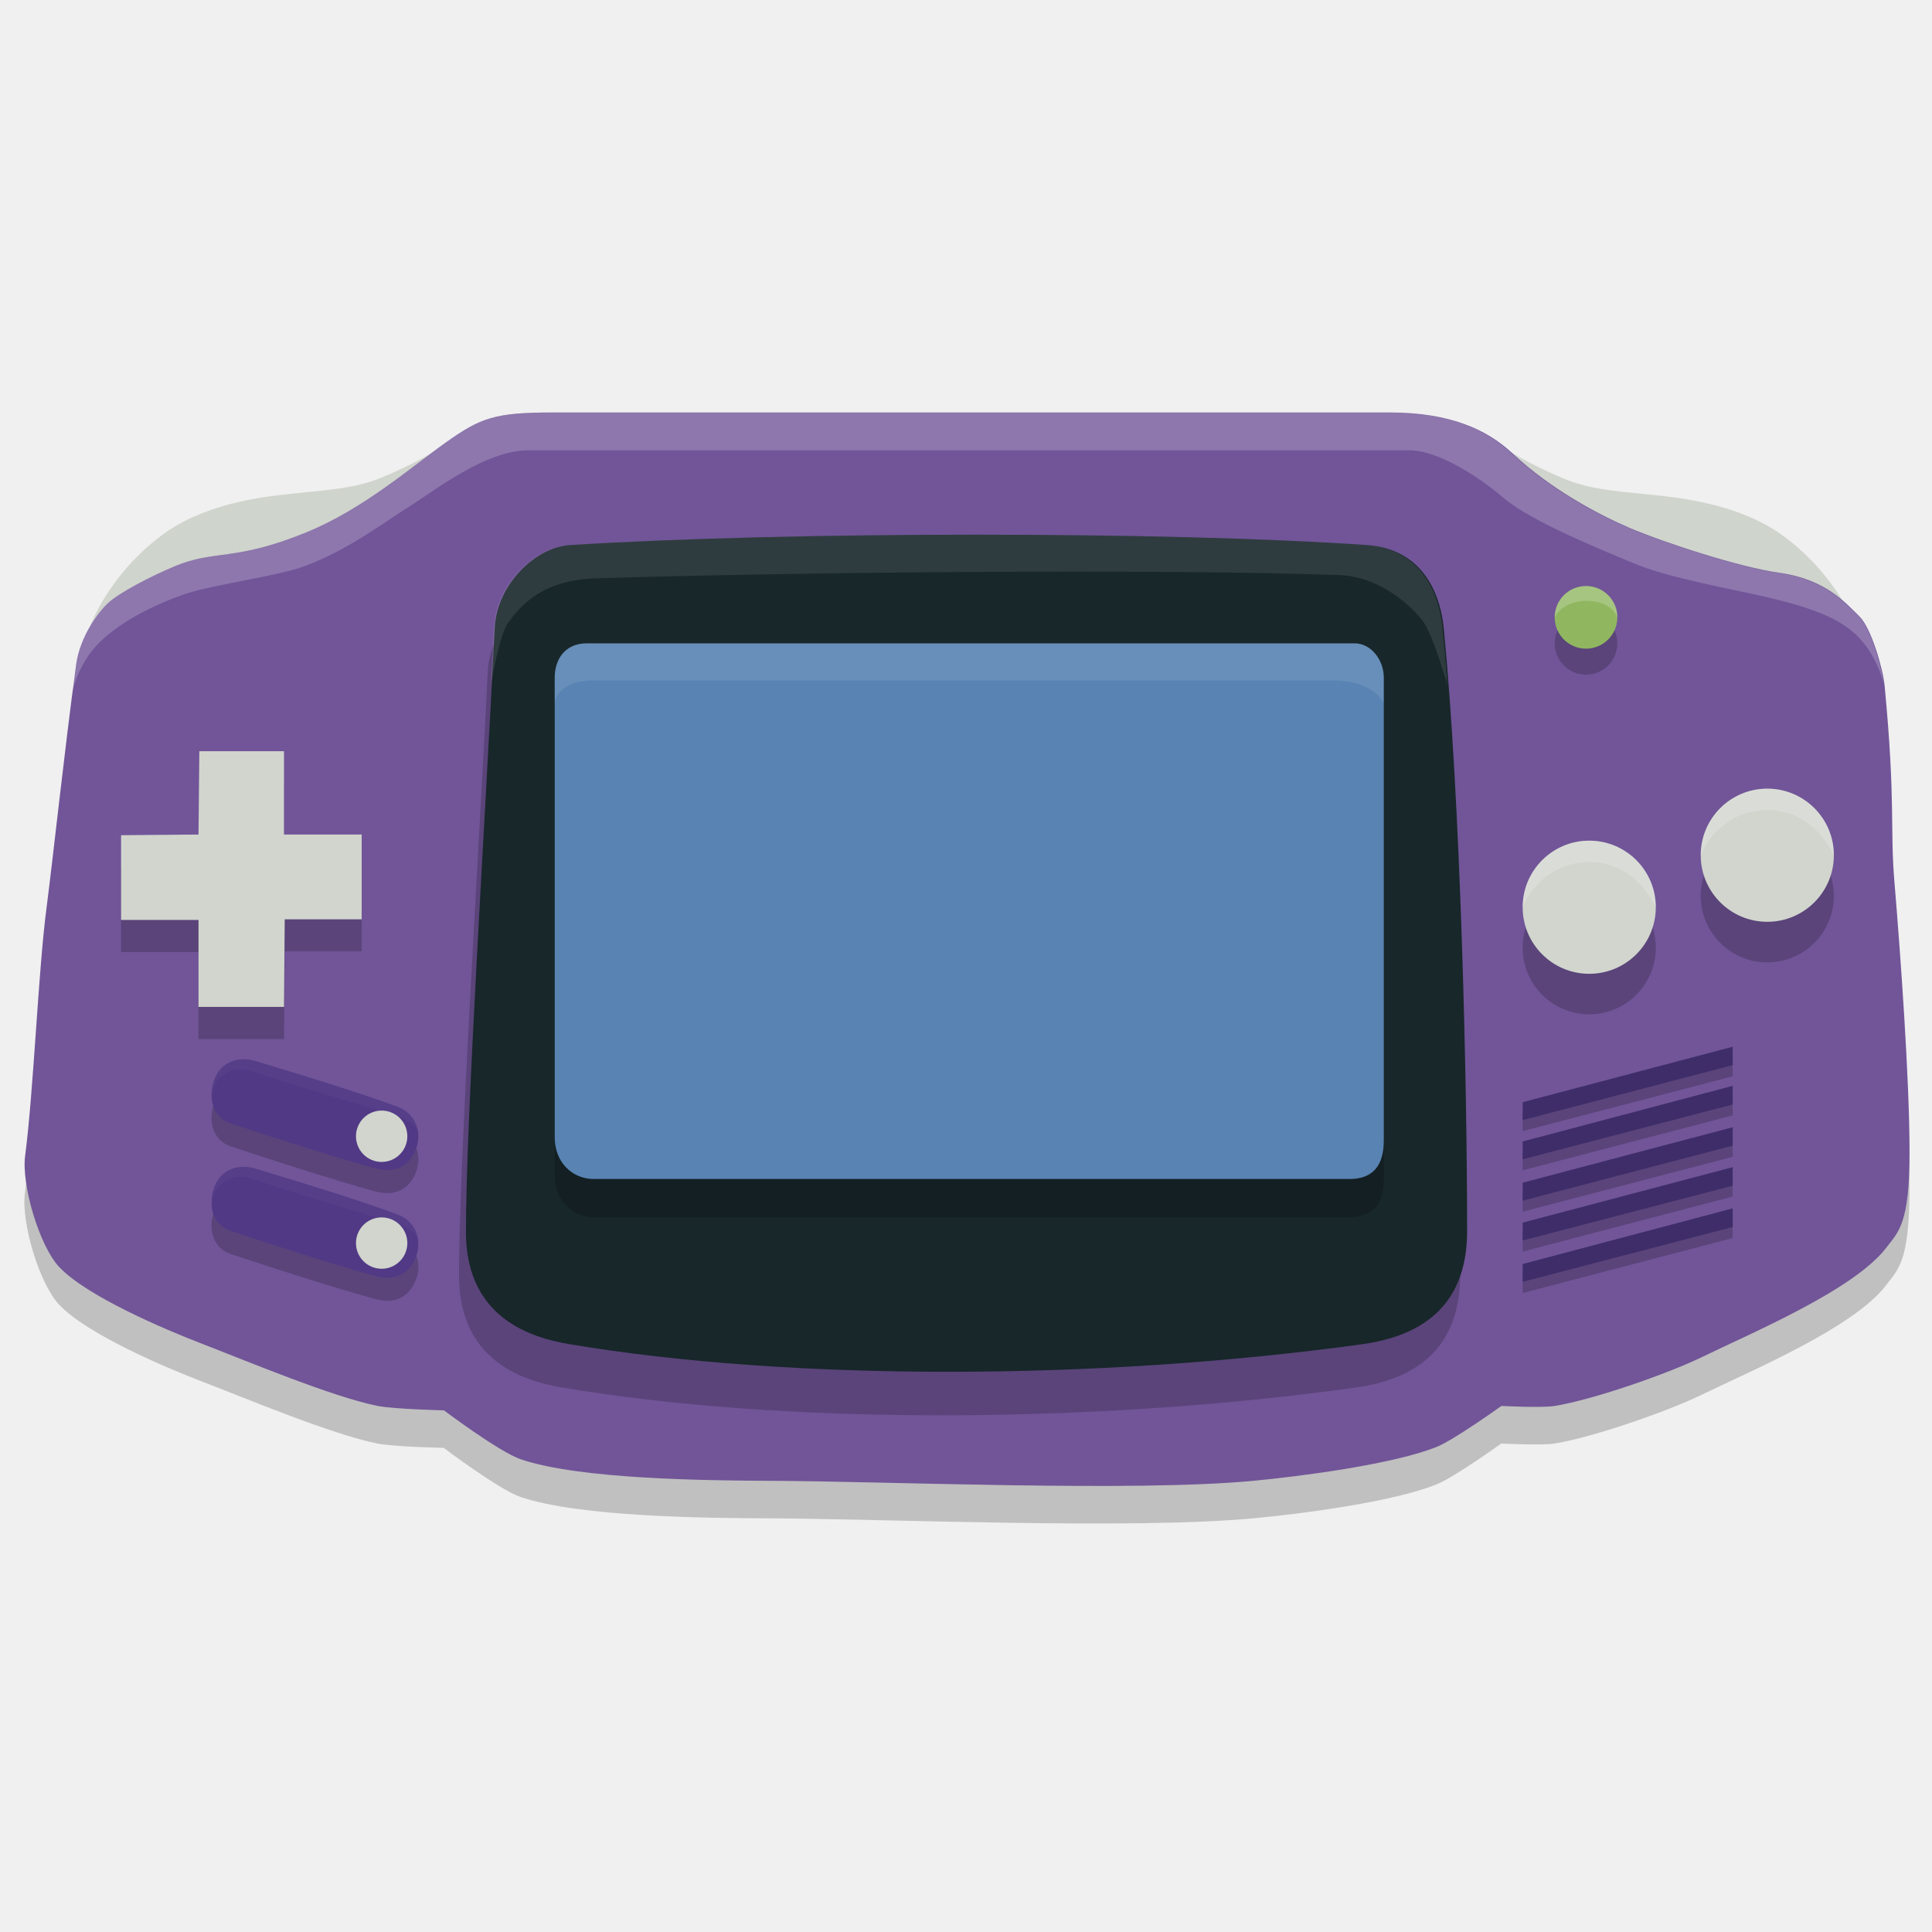
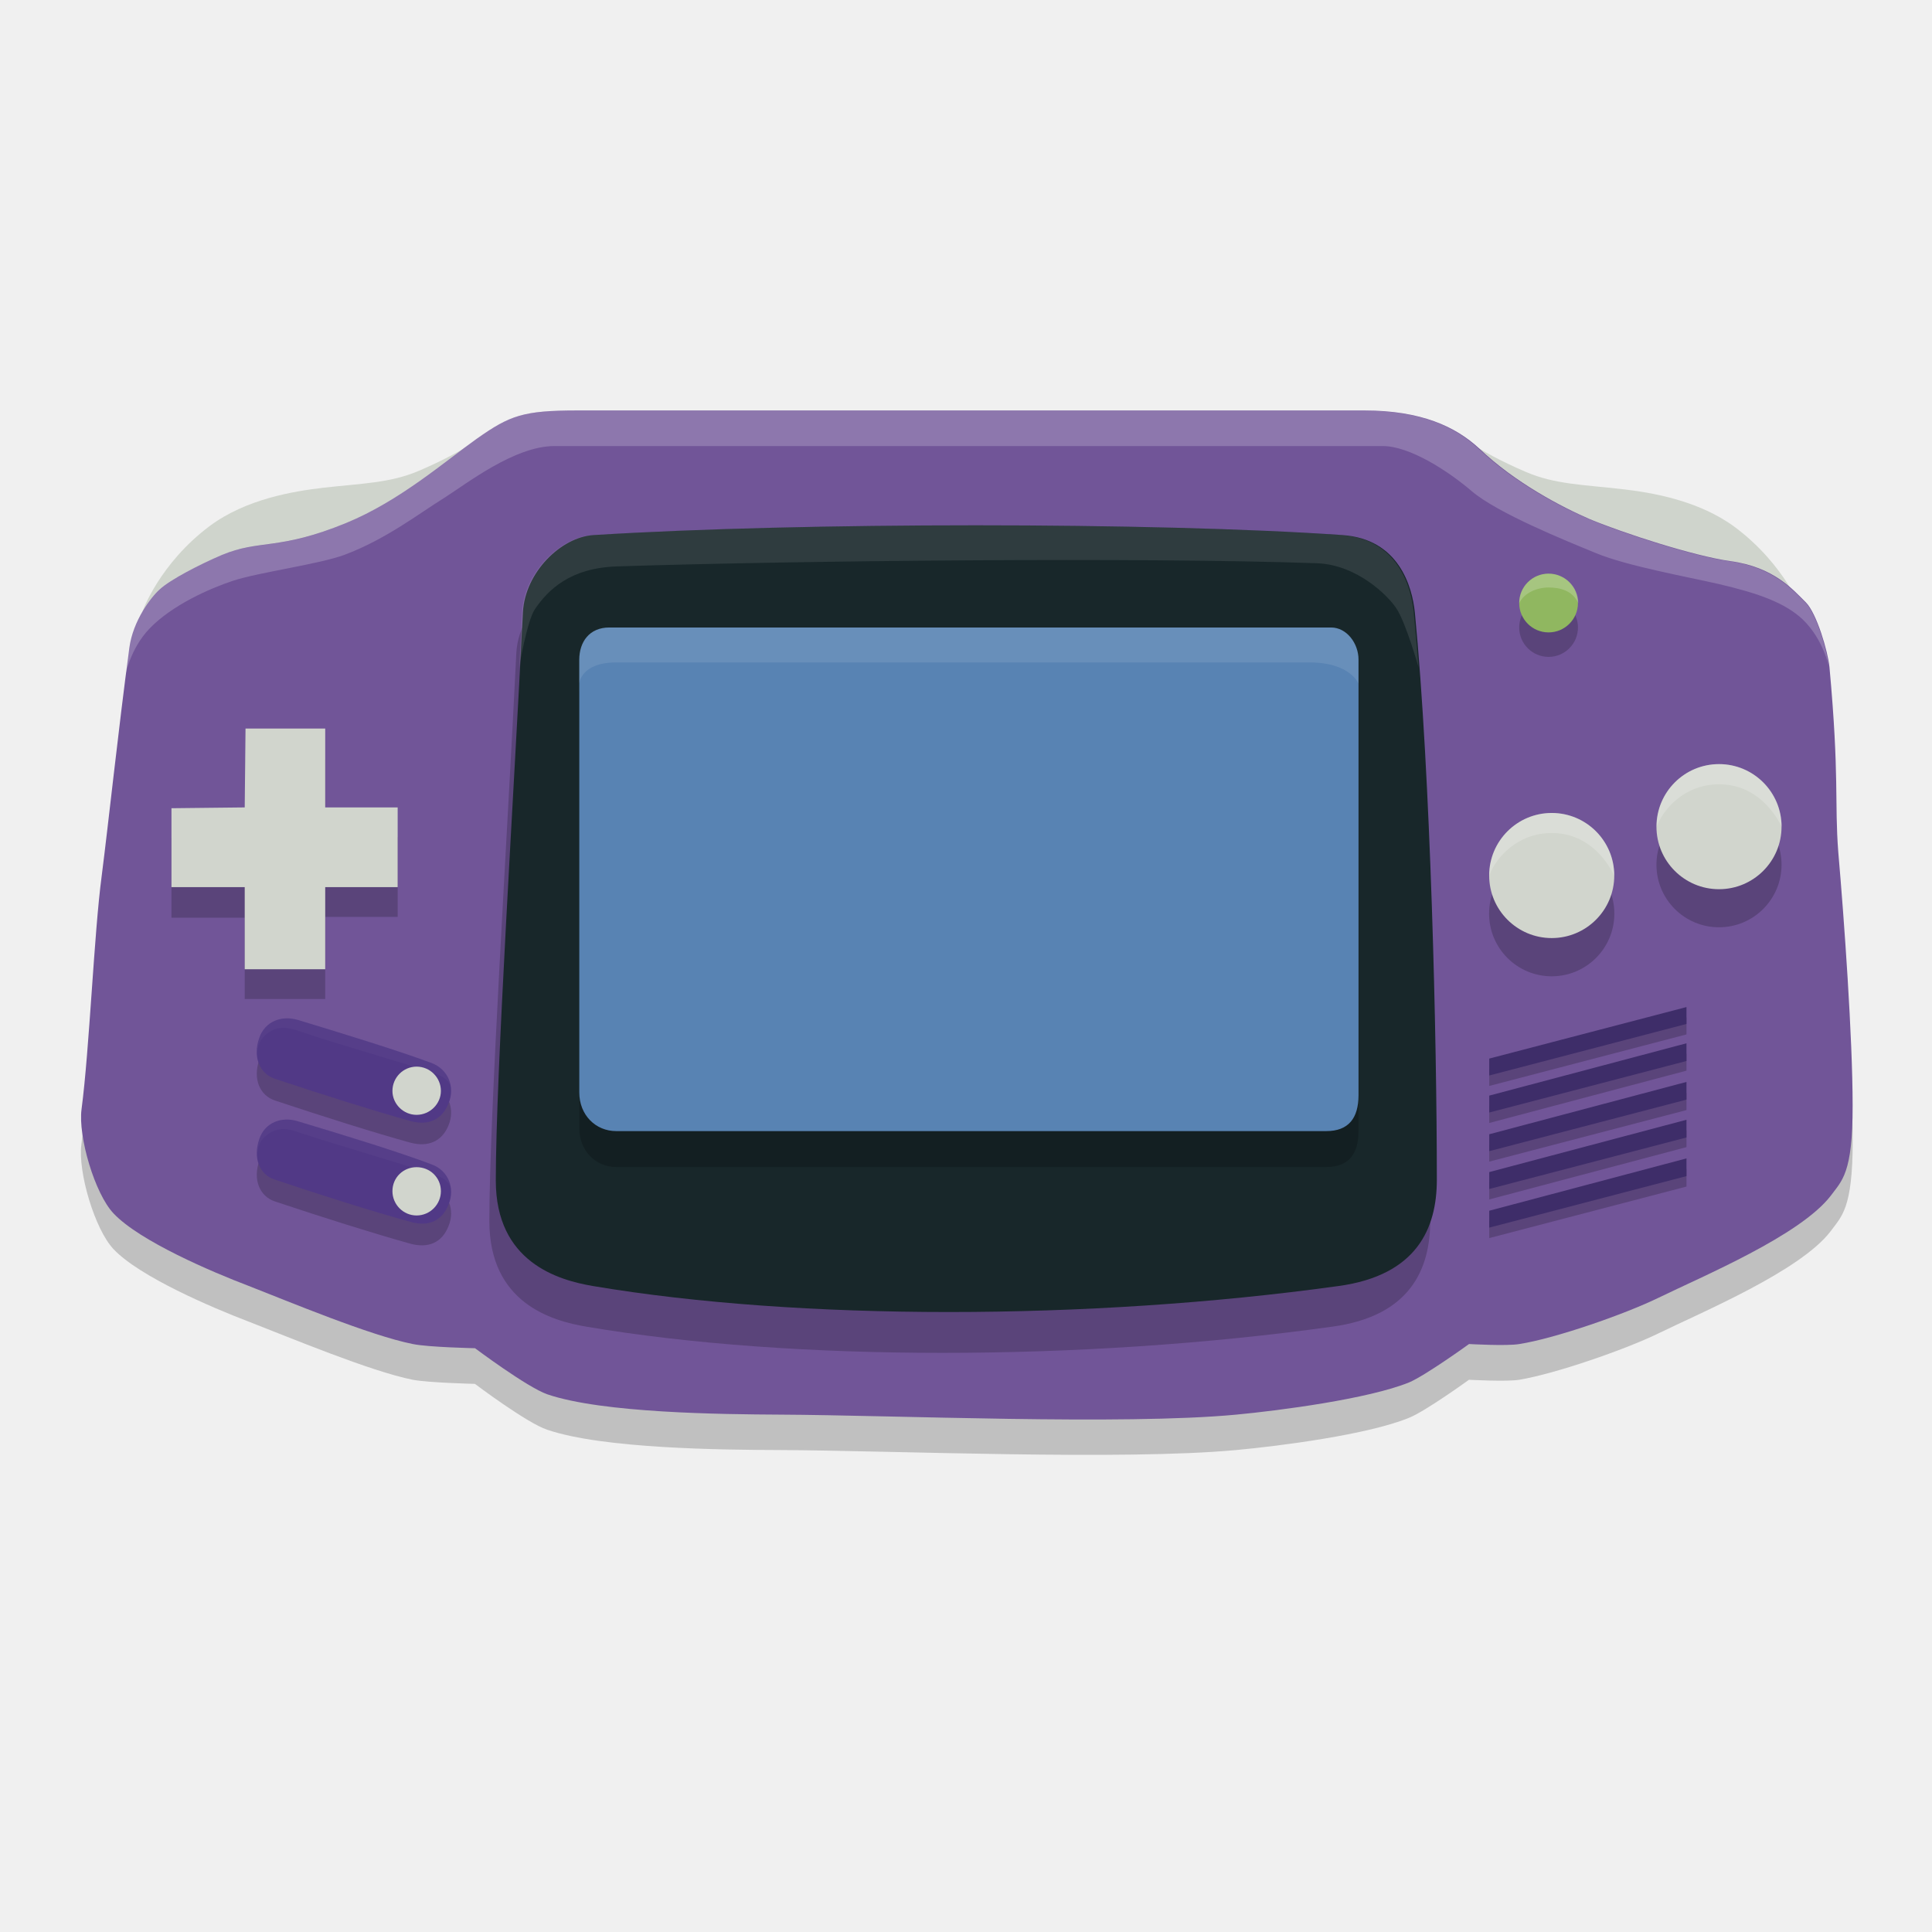
- <svg xmlns="http://www.w3.org/2000/svg" version="1.1" id="Capa_1" x="0px" y="0px" width="24px" height="24px" viewBox="0 0 24 24" enable-background="new 0 0 24 24" xml:space="preserve">
-   <g id="Capa_4">
-     <path fill="#CFD4CC" d="M23.058,7.796c0,0-0.224-0.628-0.889-1.127c-0.479-0.357-1.104-0.46-1.499-0.506   c-0.507-0.059-0.885-0.063-1.262-0.225c-0.718-0.306-0.937-0.539-0.937-0.539v2.396H23.058" />
-     <path fill="#CFD4CC" d="M1.12,7.778c0,0,0.223-0.629,0.887-1.127C2.485,6.293,3.11,6.192,3.506,6.146   C4.013,6.087,4.39,6.083,4.767,5.922c0.717-0.306,0.938-0.539,0.938-0.539v2.396H1.12" />
+ <svg xmlns="http://www.w3.org/2000/svg" version="1.1" x="0" y="0" width="24" height="24" viewBox="0 0 24 24" xml:space="preserve">
+   <g>
+     <path fill="#CFD4CC" d="M22.395,7.61c0,0-0.214-0.589-0.838-1.058c-0.45-0.336-1.039-0.434-1.409-0.476 c-0.475-0.055-0.832-0.059-1.187-0.211c-0.673-0.288-0.88-0.506-0.88-0.506v2.251L22.395,7.61" />
+     <path fill="#CFD4CC" d="M1.771,7.593c0,0,0.21-0.591,0.833-1.058c0.451-0.336,1.038-0.432,1.411-0.476 C4.491,6.005,4.846,6.001,5.2,5.85c0.674-0.288,0.882-0.508,0.882-0.508v2.252L1.771,7.593" />
  </g>
-   <g id="Capa_2">
-     <path fill="#010002" fill-opacity="0.2" d="M0.942,8.727c0.049-0.357,0.285-0.664,0.399-0.77c0.14-0.127,0.536-0.332,0.821-0.451   C2.671,7.294,2.907,7.453,3.81,7.08c0.707-0.291,1.307-0.817,1.727-1.114C5.97,5.658,6.146,5.594,6.862,5.594   c2.602,0,8.202,0,10.405,0c0.743,0,1.207,0.214,1.515,0.504c0.478,0.451,1.088,0.771,1.459,0.93   c0.446,0.188,1.377,0.491,1.857,0.557c0.585,0.08,0.83,0.379,0.999,0.542c0.147,0.145,0.293,0.655,0.313,0.856   c0.14,1.465,0.063,1.772,0.123,2.449c0.074,0.895,0.185,2.447,0.187,3.344c0,0.902-0.144,0.996-0.294,1.194   c-0.403,0.526-1.686,1.063-2.282,1.354c-0.435,0.211-1.354,0.531-1.832,0.608c-0.163,0.026-0.663,0-0.663,0   s-0.578,0.415-0.796,0.504c-0.538,0.222-1.705,0.372-2.282,0.425c-1.501,0.141-4.52,0.008-6.025,0   c-0.773-0.002-2.348-0.017-3.079-0.265c-0.269-0.091-0.955-0.61-0.955-0.61s-0.621-0.013-0.823-0.054   c-0.566-0.112-1.638-0.563-2.177-0.769c-0.472-0.182-1.433-0.59-1.778-0.957c-0.247-0.262-0.472-1.021-0.425-1.381   c0.106-0.795,0.163-2.313,0.267-3.078C0.671,10.996,0.79,9.878,0.942,8.727z" />
-     <path fill="#715598" d="M0.945,8.257c0.048-0.357,0.284-0.664,0.399-0.768C1.483,7.36,1.88,7.155,2.165,7.036   C2.672,6.823,2.909,6.981,3.812,6.61c0.707-0.291,1.306-0.817,1.726-1.114c0.433-0.308,0.61-0.372,1.327-0.372   c2.602,0,8.201,0,10.404,0c0.744,0,1.205,0.214,1.515,0.504c0.478,0.451,1.087,0.771,1.459,0.93   c0.446,0.189,1.378,0.491,1.858,0.557c0.582,0.08,0.83,0.38,0.998,0.543c0.148,0.145,0.293,0.656,0.312,0.855   c0.14,1.467,0.065,1.774,0.123,2.451c0.075,0.895,0.187,2.447,0.187,3.346c0.002,0.901-0.141,0.994-0.291,1.192   c-0.404,0.526-1.688,1.063-2.283,1.354c-0.434,0.211-1.354,0.531-1.832,0.609c-0.164,0.027-0.664,0-0.664,0   s-0.577,0.414-0.795,0.505c-0.537,0.22-1.707,0.37-2.283,0.425c-1.499,0.141-4.52,0.006-6.025,0   c-0.771-0.004-2.347-0.018-3.078-0.267c-0.269-0.091-0.955-0.608-0.955-0.608s-0.621-0.015-0.824-0.055   c-0.565-0.113-1.637-0.563-2.176-0.77c-0.472-0.182-1.433-0.59-1.779-0.955c-0.248-0.264-0.471-1.023-0.424-1.381   c0.105-0.797,0.164-2.313,0.266-3.08C0.674,10.526,0.791,9.409,0.945,8.257z" />
+   <g>
+     <path fill="#010002" fill-opacity=".2" d="M1.604,8.485C1.651,8.151,1.873,7.861,1.98,7.761c0.131-0.119,0.504-0.312,0.772-0.424 c0.478-0.198,0.7-0.049,1.549-0.399C4.965,6.664,5.529,6.17,5.923,5.891c0.409-0.289,0.573-0.35,1.246-0.35c2.445,0,7.711,0,9.78,0 c0.699,0,1.135,0.201,1.425,0.474c0.447,0.424,1.025,0.725,1.37,0.874c0.421,0.176,1.296,0.461,1.747,0.524 c0.549,0.075,0.78,0.354,0.938,0.51c0.138,0.135,0.278,0.616,0.297,0.805c0.127,1.377,0.057,1.665,0.11,2.301 c0.071,0.84,0.176,2.301,0.179,3.142c0,0.849-0.139,0.938-0.275,1.125c-0.378,0.493-1.586,0.998-2.145,1.271 c-0.411,0.199-1.274,0.499-1.723,0.573c-0.153,0.026-0.624,0-0.624,0s-0.543,0.393-0.746,0.473c-0.508,0.209-1.604,0.35-2.146,0.4 c-1.411,0.131-4.249,0.007-5.663,0c-0.728-0.002-2.207-0.017-2.894-0.252c-0.253-0.082-0.899-0.57-0.899-0.57 s-0.582-0.014-0.772-0.051c-0.531-0.106-1.541-0.53-2.046-0.725c-0.444-0.17-1.348-0.554-1.672-0.898 c-0.233-0.247-0.444-0.96-0.399-1.299c0.1-0.746,0.153-2.173,0.251-2.892C1.35,10.619,1.462,9.569,1.604,8.485z" />
+     <path fill="#715598" d="M1.607,8.044c0.046-0.335,0.267-0.625,0.375-0.721c0.13-0.122,0.503-0.314,0.772-0.428 c0.477-0.199,0.699-0.051,1.548-0.399C4.967,6.222,5.53,5.728,5.924,5.449c0.409-0.288,0.573-0.35,1.247-0.35 c2.446,0,7.71,0,9.78,0c0.701,0,1.133,0.201,1.425,0.473c0.447,0.426,1.024,0.726,1.37,0.876c0.422,0.176,1.297,0.459,1.746,0.522 c0.548,0.074,0.782,0.357,0.939,0.511c0.138,0.136,0.276,0.616,0.295,0.803c0.126,1.377,0.061,1.667,0.11,2.304 c0.073,0.84,0.178,2.302,0.178,3.145c0.002,0.848-0.135,0.934-0.271,1.12c-0.38,0.495-1.588,0.999-2.146,1.271 c-0.409,0.199-1.273,0.502-1.723,0.572c-0.153,0.027-0.625,0-0.625,0s-0.54,0.39-0.745,0.477c-0.506,0.205-1.606,0.349-2.146,0.4 c-1.411,0.133-4.25,0.007-5.664,0c-0.727-0.004-2.207-0.018-2.894-0.252c-0.253-0.088-0.899-0.573-0.899-0.573 s-0.583-0.012-0.773-0.052c-0.53-0.105-1.539-0.527-2.044-0.724c-0.445-0.169-1.348-0.553-1.673-0.898 c-0.234-0.245-0.443-0.96-0.398-1.295c0.099-0.751,0.154-2.175,0.25-2.896C1.353,10.177,1.463,9.126,1.607,8.044z" />
  </g>
-   <g id="Capa_5">
-     <path fill="#010002" fill-opacity="0.2" d="M6.991,7.312c2.748-0.173,7.417-0.174,9.9,0c0.742,0.051,0.92,0.676,0.955,1.024   c0.213,2.16,0.291,5.637,0.293,7.495c0,0.638-0.262,1.264-1.301,1.406c-3.311,0.459-7.132,0.459-9.849,0   c-0.468-0.078-1.287-0.317-1.287-1.395c0-1.393,0.24-5.118,0.358-7.508C6.087,7.802,6.565,7.338,6.991,7.312z" />
-     <path fill="#18272A" d="M7.077,6.771c2.748-0.172,7.419-0.172,9.9,0c0.742,0.051,0.922,0.676,0.957,1.025   c0.211,2.16,0.291,5.637,0.291,7.496c0,0.636-0.261,1.262-1.302,1.406c-3.309,0.457-7.131,0.457-9.847,0   c-0.469-0.079-1.288-0.319-1.288-1.395c0-1.395,0.24-5.119,0.358-7.509C6.174,7.262,6.651,6.797,7.077,6.771z" />
-     <path fill="#FFFFFF" fill-opacity="0.1" d="M17.981,8.515c-0.019-0.252-0.041-0.492-0.063-0.719   c-0.033-0.35-0.214-0.975-0.955-1.025c-2.482-0.172-7.152-0.172-9.9,0C6.64,6.797,6.161,7.262,6.134,7.796   C6.123,8.024,6.11,8.265,6.097,8.515c0,0,0.103-0.613,0.207-0.766c0.172-0.252,0.463-0.544,1.088-0.564   c2.362-0.076,6.94-0.123,9.25-0.041c0.529,0.02,0.938,0.43,1.047,0.592C17.81,7.912,17.981,8.515,17.981,8.515z" />
+   <g>
+     <path fill="#010002" fill-opacity=".2" d="M7.291,7.156c2.583-0.164,6.971-0.165,9.306,0c0.695,0.047,0.863,0.635,0.898,0.961 c0.199,2.03,0.271,5.296,0.272,7.046c0,0.598-0.244,1.187-1.222,1.318c-3.109,0.433-6.704,0.433-9.257,0 c-0.439-0.073-1.209-0.297-1.209-1.312c0-1.307,0.225-4.808,0.335-7.055C6.439,7.616,6.89,7.181,7.291,7.156z" />
+     <path fill="#18272A" d="M7.371,6.647c2.583-0.162,6.975-0.162,9.306,0c0.697,0.048,0.866,0.636,0.899,0.963 c0.197,2.031,0.273,5.302,0.273,7.045c0,0.599-0.244,1.188-1.225,1.321c-3.108,0.43-6.702,0.43-9.255,0 c-0.441-0.074-1.21-0.3-1.21-1.312c0-1.311,0.225-4.81,0.337-7.057C6.522,7.108,6.971,6.672,7.371,6.647z" />
+     <path fill="#FFFFFF" fill-opacity=".1" d="M17.621,8.287c-0.018-0.237-0.039-0.463-0.059-0.677 c-0.031-0.328-0.203-0.916-0.899-0.963c-2.333-0.162-6.722-0.162-9.305,0C6.961,6.672,6.51,7.108,6.484,7.61 C6.475,7.825,6.461,8.051,6.45,8.287c0,0,0.097-0.576,0.195-0.72C6.807,7.33,7.079,7.054,7.668,7.036 c2.219-0.072,6.521-0.116,8.696-0.039c0.496,0.02,0.879,0.404,0.979,0.556C17.46,7.72,17.621,8.287,17.621,8.287z" />
  </g>
-   <g id="Capa_6">
-     <path fill="#010002" fill-opacity="0.2" d="M7.289,8.466c1.787,0,7.91,0,9.538,0c0.208,0,0.363,0.21,0.363,0.426   c0,1.219,0,4.655,0,5.754c0,0.306-0.133,0.475-0.426,0.475c-1.627,0-7.457,0-9.387,0c-0.273,0-0.486-0.215-0.486-0.514   c0-0.885,0-4.424,0-5.715C6.892,8.657,7.024,8.466,7.289,8.466z" />
-     <path fill="#5883B3" d="M7.289,7.992c1.787,0,7.91,0,9.538,0c0.208,0,0.363,0.21,0.363,0.424c0,1.222,0,4.657,0,5.754   c0,0.306-0.133,0.476-0.426,0.476c-1.627,0-7.457,0-9.387,0c-0.273,0-0.486-0.213-0.486-0.514c0-0.885,0-4.424,0-5.716   C6.892,8.185,7.024,7.992,7.289,7.992z" />
-     <path fill="#FFFFFF" fill-opacity="0.1" d="M17.188,8.733c0-0.074,0-0.254,0-0.318c0-0.214-0.154-0.424-0.362-0.424   c-1.628,0-7.75,0-9.538,0c-0.266,0-0.398,0.191-0.398,0.424c0,0.095,0,0.202,0,0.318c0,0,0.021-0.28,0.485-0.28   c1.686,0,7.749,0,9.171,0C17.079,8.454,17.188,8.733,17.188,8.733z" />
+   <g>
+     <path fill="#010002" fill-opacity=".2" d="M7.57,8.241c1.682,0,7.436,0,8.965,0c0.194,0,0.341,0.196,0.341,0.4 c0,1.146,0,4.374,0,5.41c0,0.289-0.125,0.446-0.4,0.446c-1.528,0-7.008,0-8.821,0c-0.258,0-0.459-0.203-0.459-0.484 c0-0.832,0-4.158,0-5.372C7.197,8.42,7.32,8.241,7.57,8.241z" />
+     <path fill="#5883B3" d="M7.57,7.795c1.682,0,7.436,0,8.965,0c0.194,0,0.341,0.197,0.341,0.399c0,1.149,0,4.377,0,5.41 c0,0.287-0.125,0.447-0.4,0.447c-1.528,0-7.008,0-8.821,0c-0.258,0-0.459-0.202-0.459-0.481c0-0.835,0-4.162,0-5.375 C7.197,7.976,7.32,7.795,7.57,7.795z" />
+     <path fill="#FFFFFF" fill-opacity=".1" d="M16.875,8.491c0-0.069,0-0.238,0-0.298c0-0.202-0.146-0.398-0.341-0.398 c-1.528,0-7.283,0-8.965,0c-0.25,0-0.374,0.179-0.374,0.398c0,0.088,0,0.188,0,0.298c0,0,0.02-0.262,0.458-0.262 c1.583,0,7.283,0,8.62,0C16.773,8.23,16.875,8.491,16.875,8.491z" />
  </g>
-   <g id="Capa_7">
-     <polygon fill="#010002" fill-opacity="0.2" points="2.466,10.765 2.476,9.729 3.528,9.729 3.528,10.765 4.493,10.765 4.493,11.817    3.537,11.817 3.528,12.907 2.466,12.907 2.466,11.827 1.504,11.827 1.504,10.774  " />
-     <polygon fill="#D1D5CD" points="2.466,10.367 2.476,9.332 3.528,9.332 3.528,10.367 4.493,10.367 4.493,11.42 3.537,11.42    3.528,12.508 2.466,12.508 2.466,11.428 1.504,11.428 1.504,10.375  " />
-     <g opacity="0.2">
-       <path fill="#010002" d="M3.173,13.466c0.639,0.193,1.319,0.403,1.771,0.573c0.212,0.078,0.31,0.31,0.22,0.53    c-0.086,0.211-0.265,0.299-0.513,0.229c-0.479-0.134-1.133-0.34-1.787-0.558c-0.197-0.066-0.292-0.284-0.203-0.54    C2.738,13.483,2.957,13.401,3.173,13.466z" />
-       <path fill="#010002" d="M3.173,14.803c0.639,0.192,1.319,0.403,1.771,0.572c0.212,0.079,0.31,0.31,0.22,0.53    c-0.086,0.213-0.265,0.3-0.513,0.229c-0.479-0.132-1.133-0.339-1.787-0.557c-0.197-0.065-0.292-0.283-0.203-0.54    C2.738,14.817,2.957,14.737,3.173,14.803z" />
+   <g>
+     <polygon fill="#010002" fill-opacity=".2" points="3.04 10.4 3.05 9.43 4.04 9.43 4.04 10.4 4.94 10.4 4.94 11.39 4.04 11.39 4.04 12.41 3.04 12.41 3.04 11.4 2.13 11.4 2.13 10.41" />
+     <polygon fill="#D1D5CD" points="3.04 10.03 3.05 9.05 4.04 9.05 4.04 10.03 4.94 10.03 4.94 11.02 4.04 11.02 4.04 12.04 3.04 12.04 3.04 11.02 2.13 11.02 2.13 10.04" />
+     <g opacity=".2">
+       <path fill="#010002" d="M3.701,12.941c0.602,0.18,1.242,0.376,1.665,0.539c0.199,0.074,0.292,0.291,0.206,0.499 c-0.079,0.195-0.249,0.278-0.48,0.214c-0.451-0.125-1.066-0.319-1.679-0.523c-0.185-0.063-0.276-0.267-0.191-0.509 C3.293,12.957,3.499,12.879,3.701,12.941z" />
+       <path fill="#010002" d="M3.701,14.195c0.602,0.185,1.242,0.383,1.665,0.539c0.199,0.072,0.292,0.292,0.206,0.496 c-0.079,0.204-0.249,0.283-0.48,0.218c-0.451-0.126-1.066-0.319-1.679-0.524c-0.185-0.063-0.276-0.267-0.191-0.507 C3.293,14.207,3.499,14.135,3.701,14.195z" />
    </g>
    <g>
-       <path fill="#513986" d="M3.173,13.18c0.639,0.192,1.319,0.403,1.771,0.571c0.212,0.08,0.31,0.311,0.22,0.531    c-0.086,0.213-0.265,0.3-0.513,0.229c-0.479-0.133-1.133-0.339-1.787-0.557c-0.197-0.066-0.292-0.284-0.203-0.54    C2.738,13.196,2.957,13.114,3.173,13.18z" />
-       <path fill="#513986" d="M3.173,14.517c0.639,0.192,1.319,0.403,1.771,0.571c0.212,0.08,0.31,0.31,0.22,0.531    c-0.086,0.213-0.265,0.3-0.513,0.229c-0.479-0.133-1.133-0.34-1.787-0.558c-0.197-0.065-0.292-0.283-0.203-0.541    C2.738,14.532,2.957,14.45,3.173,14.517z" />
+       <path fill="#513986" d="M3.701,12.67c0.602,0.183,1.242,0.38,1.665,0.537c0.199,0.077,0.292,0.294,0.206,0.499 c-0.079,0.201-0.249,0.284-0.48,0.218C4.64,13.798,4.025,13.604,3.412,13.4c-0.185-0.063-0.276-0.27-0.191-0.508 C3.293,12.686,3.499,12.61,3.701,12.67z" />
+       <path fill="#513986" d="M3.701,13.929c0.602,0.181,1.242,0.377,1.665,0.537c0.199,0.074,0.292,0.289,0.206,0.497 c-0.079,0.201-0.249,0.283-0.48,0.213c-0.451-0.123-1.066-0.317-1.679-0.523c-0.185-0.059-0.276-0.263-0.191-0.507 C3.293,13.943,3.499,13.866,3.701,13.929z" />
    </g>
-     <path fill="#FFFFFF" fill-opacity="0.03" d="M5.197,14.118c0-0.162-0.095-0.307-0.253-0.365c-0.451-0.17-1.133-0.381-1.771-0.573   c-0.215-0.063-0.436,0.017-0.511,0.236c-0.034,0.096-0.041,0.187-0.026,0.267c0,0-0.031-0.191,0.114-0.312   c0.142-0.115,0.271-0.103,0.452-0.04c0.503,0.171,1.318,0.4,1.775,0.554C5.228,13.968,5.197,14.118,5.197,14.118z" />
-     <path fill="#FFFFFF" fill-opacity="0.03" d="M5.197,15.454c0-0.162-0.095-0.307-0.253-0.366c-0.451-0.168-1.133-0.38-1.771-0.571   c-0.216-0.063-0.436,0.017-0.512,0.234c-0.033,0.098-0.04,0.188-0.025,0.268c0,0-0.031-0.19,0.114-0.312   c0.142-0.116,0.271-0.103,0.452-0.04c0.503,0.172,1.318,0.402,1.773,0.554C5.226,15.304,5.197,15.454,5.197,15.454z" />
-     <circle fill="#D1D5CD" cx="4.741" cy="14.115" r="0.319" />
-     <circle fill="#D1D5CD" cx="4.741" cy="15.442" r="0.319" />
+     <path fill="#FFFFFF" fill-opacity=".03" d="M5.604,13.556c0-0.153-0.088-0.292-0.238-0.347c-0.422-0.158-1.064-0.355-1.665-0.539 c-0.201-0.059-0.409,0.017-0.479,0.224c-0.033,0.089-0.039,0.176-0.026,0.249c0,0-0.029-0.177,0.108-0.292 c0.134-0.11,0.254-0.097,0.425-0.038c0.472,0.162,1.239,0.374,1.668,0.52C5.634,13.41,5.604,13.556,5.604,13.556z" />
+     <path fill="#FFFFFF" fill-opacity=".03" d="M5.604,14.807c0-0.151-0.088-0.287-0.238-0.341c-0.422-0.16-1.064-0.356-1.665-0.537 c-0.202-0.06-0.409,0.017-0.479,0.219c-0.032,0.09-0.038,0.178-0.025,0.253c0,0-0.029-0.183,0.108-0.293 c0.134-0.109,0.254-0.099,0.425-0.035c0.472,0.155,1.239,0.376,1.667,0.518C5.632,14.667,5.604,14.807,5.604,14.807z" />
+     <path fill="#D1D5CD" d="M5.175,13.25c0.166,0,0.302,0.135,0.302,0.302c0,0.161-0.136,0.297-0.302,0.297 c-0.165,0-0.3-0.136-0.3-0.297C4.875,13.385,5.01,13.25,5.175,13.25z" />
+     <path fill="#D1D5CD" d="M5.175,14.499c0.166,0,0.302,0.128,0.302,0.298c0,0.166-0.136,0.302-0.302,0.302 c-0.165,0-0.3-0.136-0.3-0.302C4.875,14.627,5.01,14.499,5.175,14.499z" />
  </g>
-   <g id="Capa_8">
-     <g opacity="0.2">
-       <circle fill="#010002" cx="19.742" cy="11.773" r="0.827" />
-       <circle fill="#010002" cx="21.954" cy="11.128" r="0.827" />
+   <g>
+     <g opacity=".2">
+       <circle fill="#010002" cx="19.276" cy="11.35" r=".778" />
+       <circle fill="#010002" cx="21.354" cy="10.742" r=".777" />
    </g>
    <g>
-       <circle fill="#D1D5CD" cx="19.742" cy="11.27" r="0.827" />
-       <circle fill="#D1D5CD" cx="21.954" cy="10.624" r="0.827" />
+       <circle fill="#D1D5CD" cx="19.276" cy="10.876" r=".777" />
+       <circle fill="#D1D5CD" cx="21.354" cy="10.269" r=".777" />
    </g>
-     <circle fill="#010002" fill-opacity="0.2" cx="19.702" cy="7.992" r="0.389" />
-     <circle fill="#90B760" cx="19.702" cy="7.669" r="0.389" />
-     <path fill="#FFFFFF" fill-opacity="0.2" d="M20.569,11.271c-0.114-0.233-0.37-0.562-0.827-0.562c-0.456,0-0.738,0.327-0.827,0.562   c0-0.457,0.371-0.828,0.827-0.828C20.199,10.442,20.569,10.813,20.569,11.271z" />
-     <path fill="#FFFFFF" fill-opacity="0.2" d="M22.781,10.624c-0.114-0.232-0.371-0.561-0.827-0.561c-0.457,0-0.738,0.328-0.827,0.561   c0-0.457,0.37-0.827,0.827-0.827C22.41,9.796,22.781,10.167,22.781,10.624z" />
-     <path fill="#FFFFFF" fill-opacity="0.2" d="M20.093,7.669c-0.076-0.164-0.24-0.205-0.391-0.205c-0.156,0-0.322,0.07-0.389,0.205   c0-0.215,0.172-0.389,0.389-0.389C19.918,7.28,20.093,7.453,20.093,7.669z" />
+     <circle fill="#010002" fill-opacity=".2" cx="19.237" cy="7.795" r=".365" />
+     <circle fill="#90B760" cx="19.237" cy="7.491" r=".365" />
+     <path fill="#FFFFFF" fill-opacity=".2" d="M20.052,10.876c-0.107-0.218-0.347-0.528-0.775-0.528c-0.43,0-0.695,0.308-0.778,0.528 c0-0.429,0.349-0.777,0.778-0.777C19.705,10.098,20.052,10.447,20.052,10.876z" />
+     <path fill="#FFFFFF" fill-opacity=".2" d="M22.133,10.269c-0.109-0.217-0.349-0.526-0.778-0.526c-0.429,0-0.694,0.308-0.775,0.526 c0-0.429,0.347-0.777,0.775-0.777C21.784,9.491,22.133,9.84,22.133,10.269z" />
+     <path fill="#FFFFFF" fill-opacity=".2" d="M19.606,7.492c-0.071-0.155-0.225-0.194-0.369-0.194s-0.303,0.066-0.365,0.194 c0-0.203,0.163-0.366,0.365-0.366S19.606,7.288,19.606,7.492z" />
  </g>
-   <g id="Capa_9">
-     <g opacity="0.2">
-       <polygon fill="#010002" points="18.915,13.831 21.524,13.142 21.524,13.37 18.915,14.051   " />
-       <polygon fill="#010002" points="18.915,14.317 21.524,13.628 21.524,13.856 18.915,14.538   " />
-       <polygon fill="#010002" points="18.915,14.831 21.524,14.14 21.524,14.37 18.915,15.052   " />
-       <polygon fill="#010002" points="18.915,15.326 21.524,14.636 21.524,14.864 18.915,15.547   " />
-       <polygon fill="#010002" points="18.915,15.839 21.524,15.149 21.524,15.38 18.915,16.062   " />
+   <g>
+     <g opacity=".2">
+       <polygon fill="#010002" points="18.5 13.28 20.95 12.64 20.95 12.85 18.5 13.49" />
+       <polygon fill="#010002" points="18.5 13.74 20.95 13.09 20.95 13.3 18.5 13.95" />
+       <polygon fill="#010002" points="18.5 14.22 20.95 13.58 20.95 13.79 18.5 14.43" />
+       <polygon fill="#010002" points="18.5 14.69 20.95 14.04 20.95 14.25 18.5 14.9" />
+       <polygon fill="#010002" points="18.5 15.17 20.95 14.52 20.95 14.74 18.5 15.38" />
    </g>
    <g>
-       <polygon fill="#3E2D69" points="18.915,13.692 21.524,13.003 21.524,13.231 18.915,13.914   " />
-       <polygon fill="#3E2D69" points="18.915,14.18 21.524,13.489 21.524,13.72 18.915,14.401   " />
-       <polygon fill="#3E2D69" points="18.915,14.692 21.524,14.003 21.524,14.231 18.915,14.915   " />
-       <polygon fill="#3E2D69" points="18.915,15.188 21.524,14.499 21.524,14.729 18.915,15.409   " />
-       <polygon fill="#3E2D69" points="18.915,15.702 21.524,15.011 21.524,15.242 18.915,15.923   " />
+       <polygon fill="#3E2D69" points="18.5 13.15 20.95 12.51 20.95 12.72 18.5 13.36" />
+       <polygon fill="#3E2D69" points="18.5 13.61 20.95 12.96 20.95 13.18 18.5 13.82" />
+       <polygon fill="#3E2D69" points="18.5 14.09 20.95 13.44 20.95 13.66 18.5 14.3" />
+       <polygon fill="#3E2D69" points="18.5 14.56 20.95 13.91 20.95 14.13 18.5 14.77" />
+       <polygon fill="#3E2D69" points="18.5 15.04 20.95 14.39 20.95 14.61 18.5 15.25" />
    </g>
  </g>
-   <g id="Capa_11">
- </g>
-   <g id="Capa_12">
-     <path fill="#FFFFFF" fill-opacity="0.2" d="M23.404,8.514c-0.021-0.2-0.162-0.711-0.312-0.856c-0.169-0.162-0.416-0.461-1-0.541   c-0.479-0.066-1.41-0.368-1.856-0.557c-0.373-0.158-0.981-0.479-1.462-0.931c-0.307-0.29-0.769-0.504-1.512-0.504   c-2.203,0-7.805,0-10.404,0c-0.717,0-0.895,0.065-1.327,0.372c-0.42,0.297-1.021,0.824-1.726,1.115   C2.903,6.983,2.667,6.825,2.159,7.037C1.874,7.155,1.478,7.36,1.337,7.489c-0.113,0.104-0.352,0.41-0.398,0.769   C0.921,8.382,0.905,8.505,0.89,8.627c0,0,0.065-0.351,0.316-0.616c0.298-0.314,0.807-0.537,1.109-0.637   c0.336-0.111,1.143-0.219,1.473-0.342C4.337,6.826,4.774,6.485,5.104,6.28c0.295-0.186,0.929-0.686,1.459-0.686   c2.609,0,8.644,0,10.945,0c0.358,0,0.866,0.331,1.176,0.596c0.338,0.289,1.234,0.651,1.645,0.821   c0.409,0.169,1.195,0.308,1.626,0.409c0.526,0.124,0.872,0.248,1.103,0.466C23.333,8.149,23.404,8.514,23.404,8.514z" />
+   <g>
+     <path fill="#FFFFFF" fill-opacity=".2" d="M22.719,8.286c-0.02-0.188-0.154-0.668-0.295-0.804 c-0.158-0.153-0.392-0.435-0.938-0.509c-0.45-0.063-1.326-0.346-1.745-0.523C19.392,6.301,18.816,6,18.366,5.573 C18.077,5.301,17.645,5.1,16.942,5.1c-2.067,0-7.335,0-9.776,0c-0.674,0-0.841,0.062-1.248,0.349 c-0.395,0.28-0.959,0.775-1.622,1.049C3.448,6.846,3.228,6.698,2.75,6.896C2.48,7.008,2.109,7.201,1.976,7.323 C1.87,7.419,1.645,7.708,1.601,8.045C1.584,8.161,1.568,8.277,1.556,8.392c0,0,0.061-0.331,0.298-0.58 C2.133,7.518,2.61,7.308,2.896,7.214C3.211,7.11,3.97,7.008,4.28,6.892c0.515-0.193,0.927-0.514,1.238-0.707 C5.794,6.011,6.39,5.541,6.888,5.541c2.452,0,8.124,0,10.289,0c0.336,0,0.814,0.311,1.105,0.56 c0.318,0.272,1.157,0.611,1.546,0.771c0.384,0.159,1.122,0.291,1.527,0.384c0.496,0.116,0.821,0.234,1.039,0.439 C22.653,7.944,22.719,8.286,22.719,8.286z" />
  </g>
</svg>
